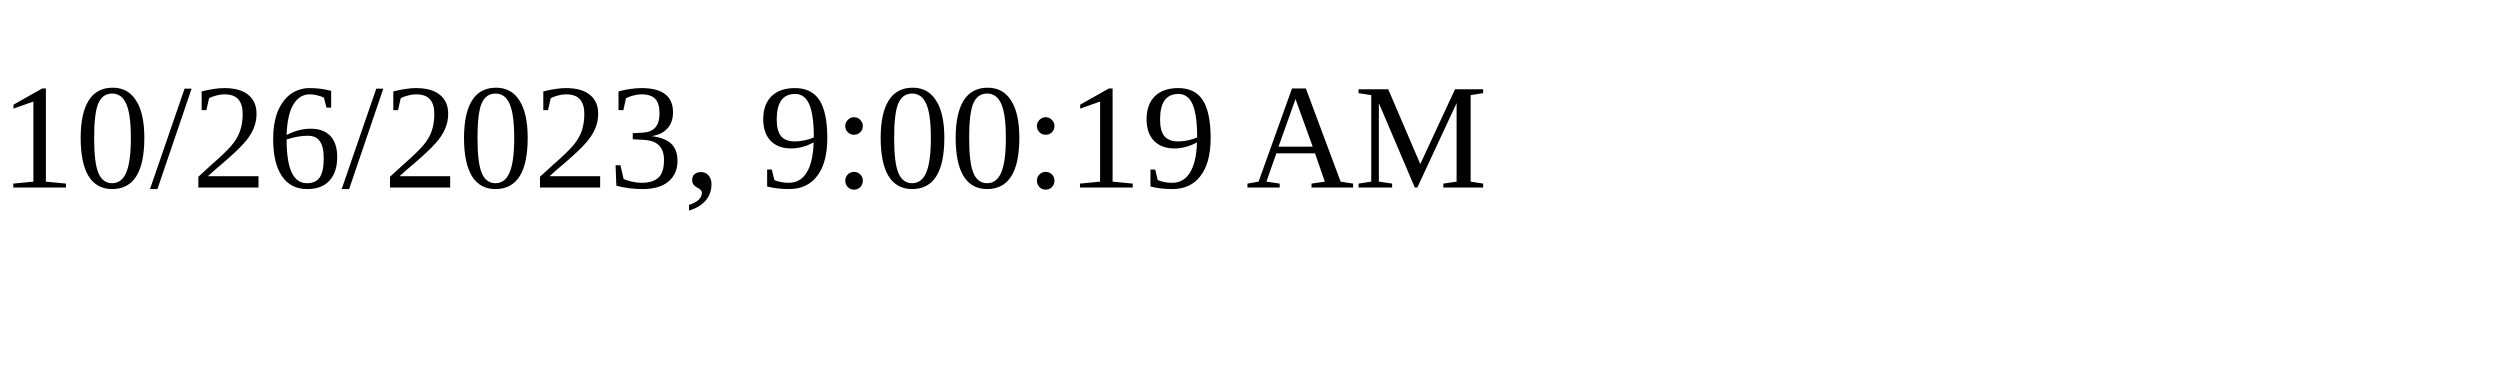
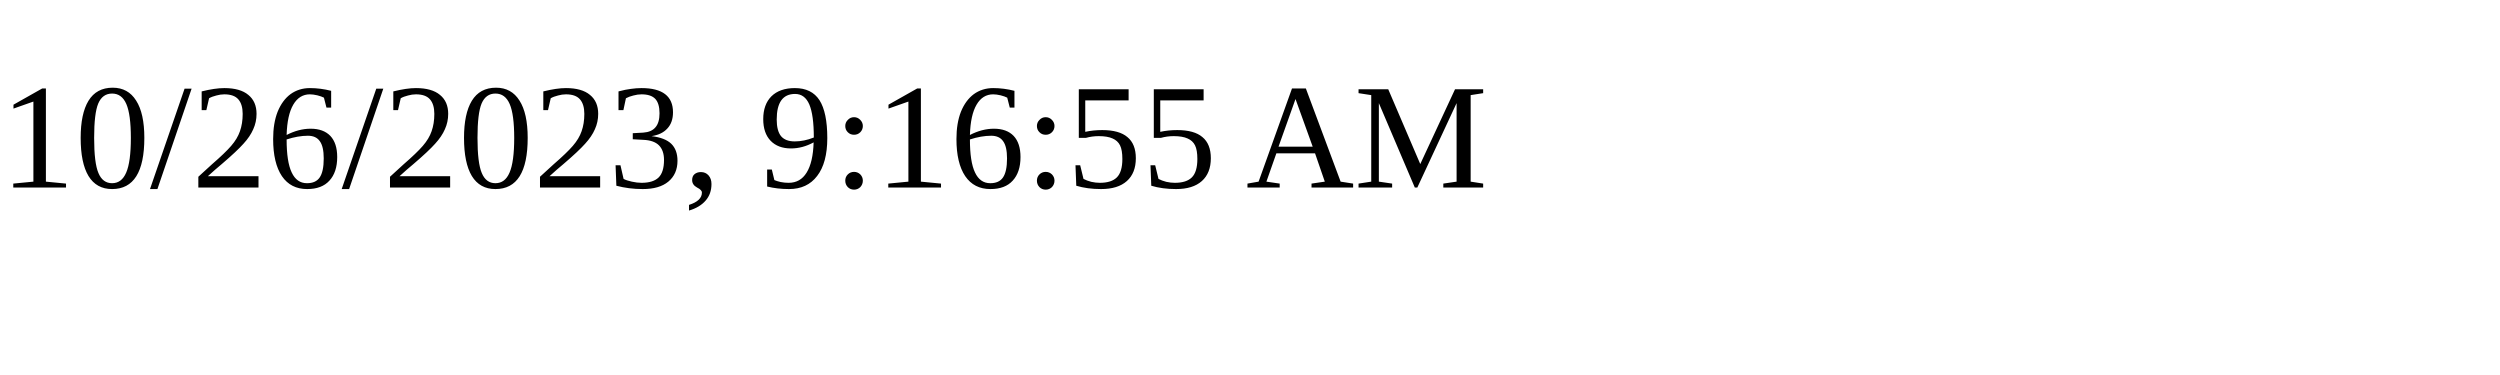
<svg xmlns="http://www.w3.org/2000/svg" height="30" width="200">
-   <text x="0" y="15">10/26/2023, 9:00:19 AM</text>
+   <text x="0" y="15">10/26/2023, 9:16:55 AM</text>
</svg>
